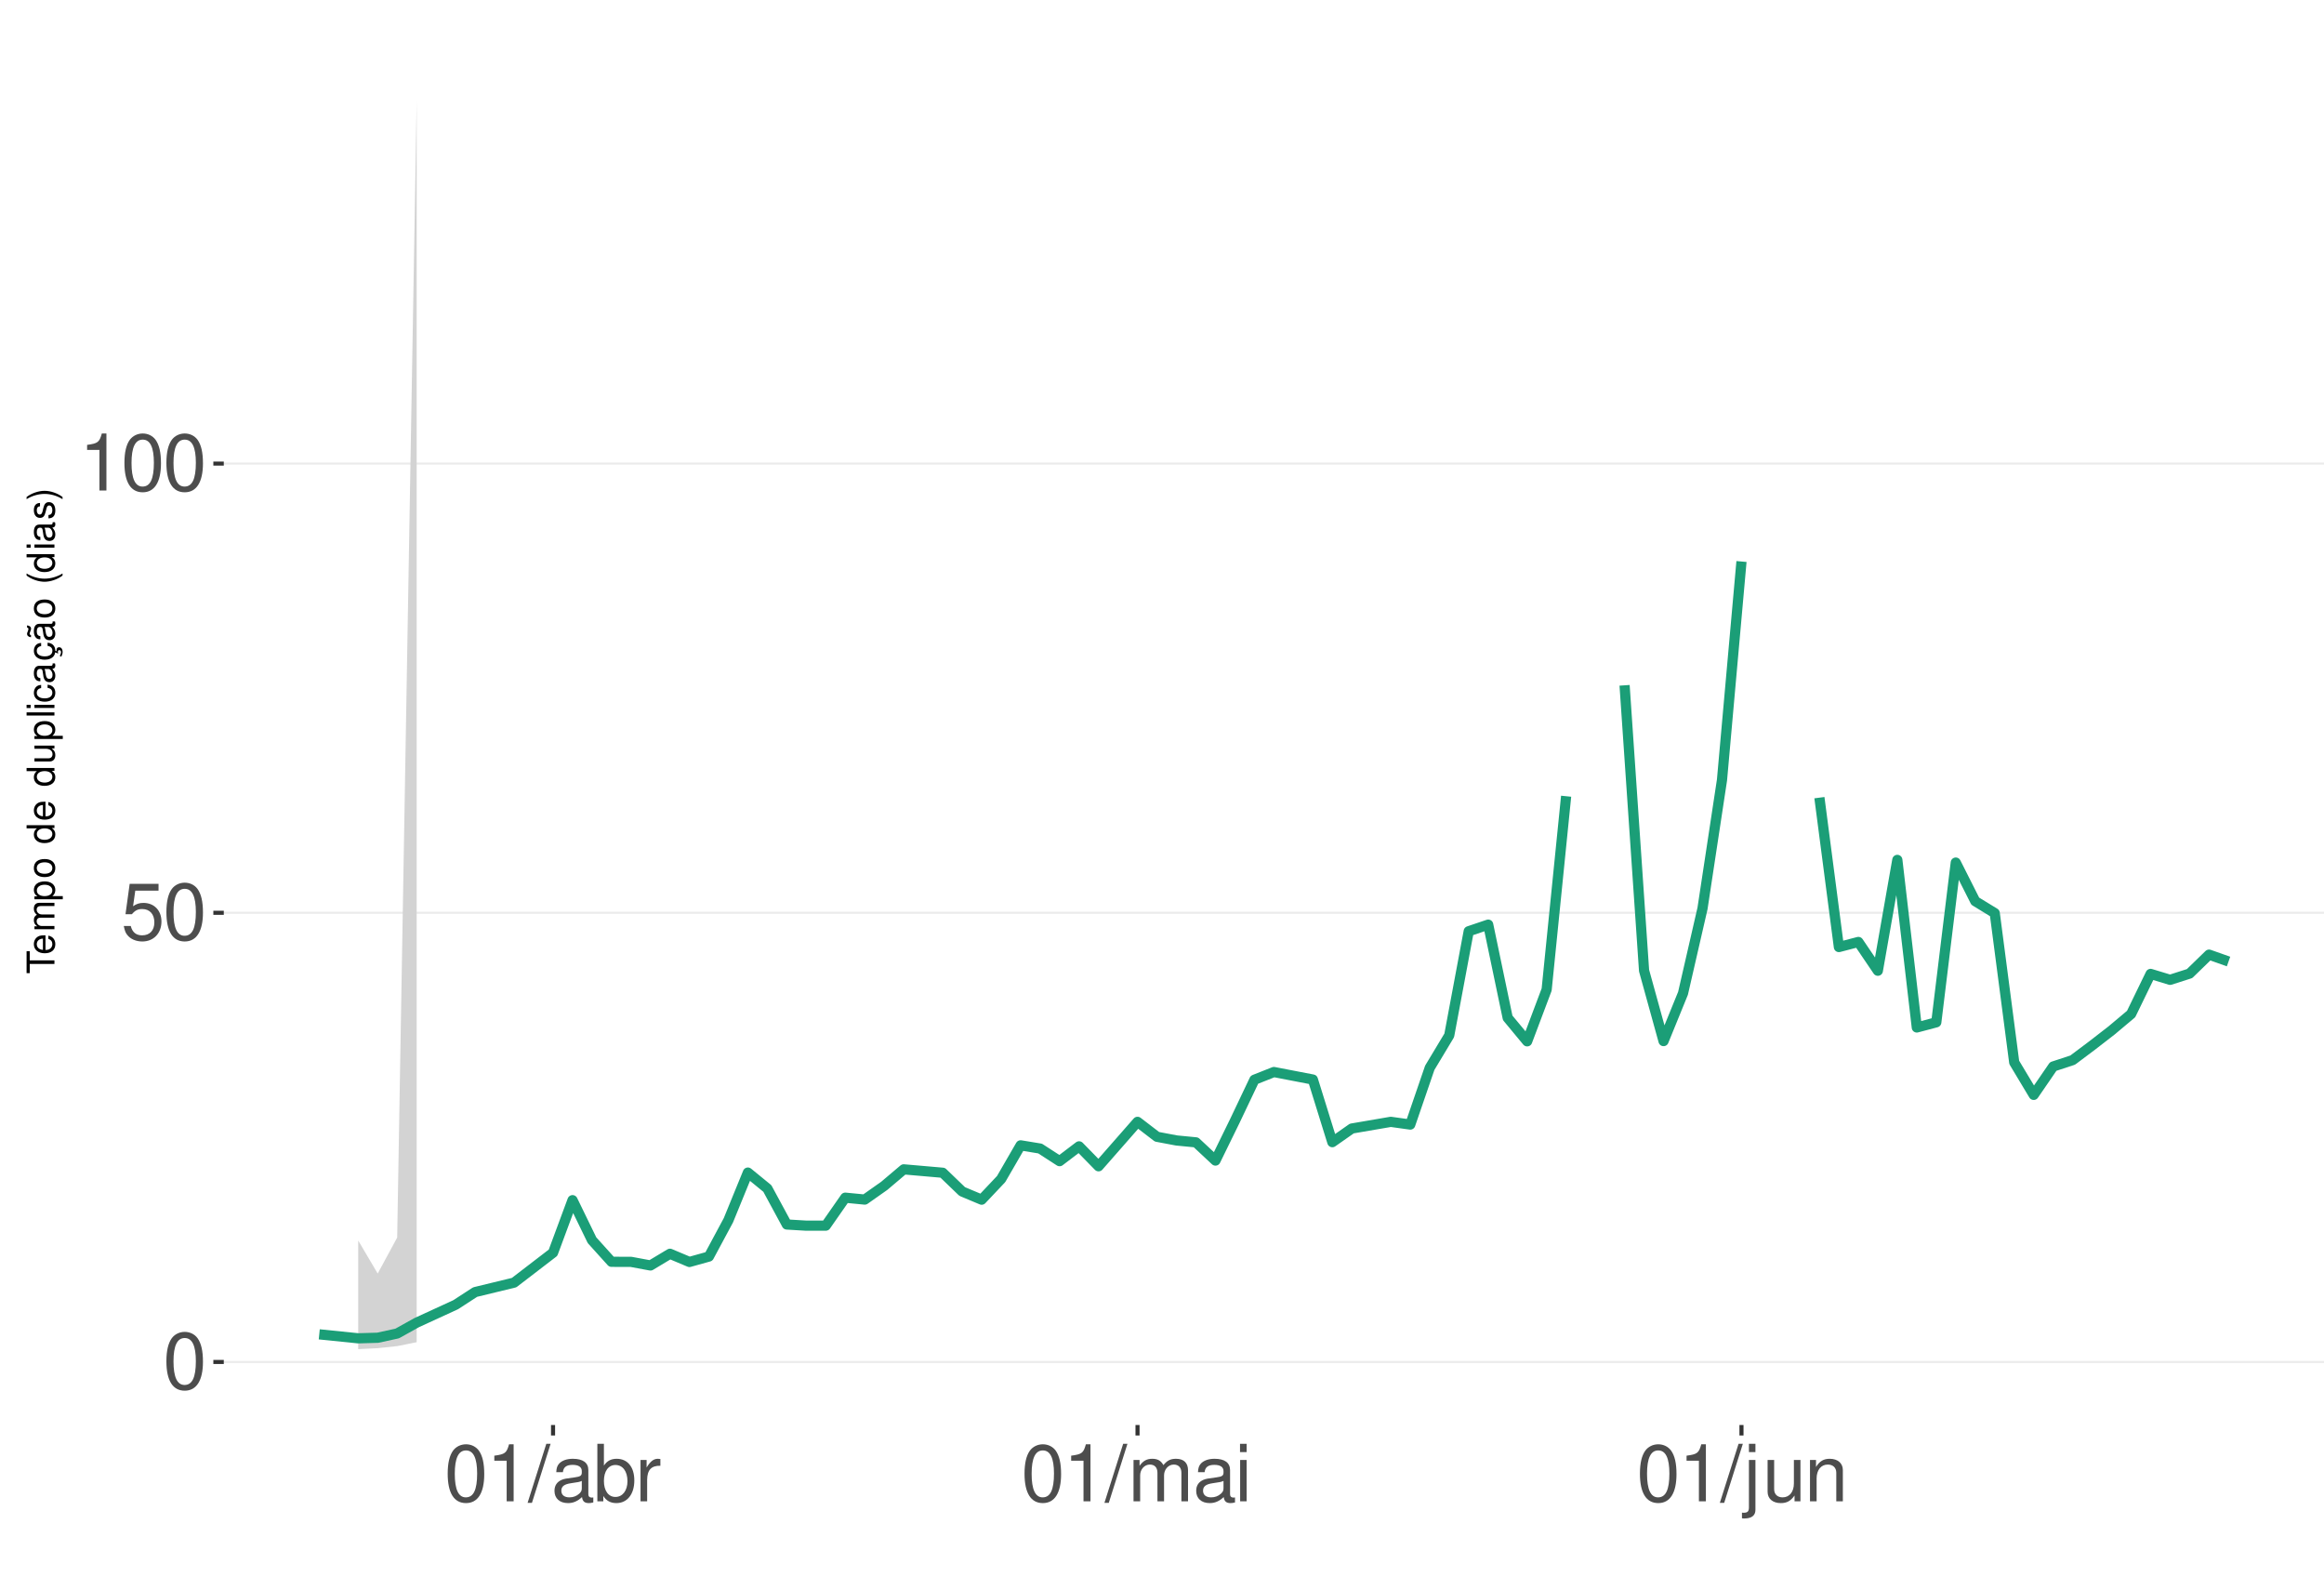
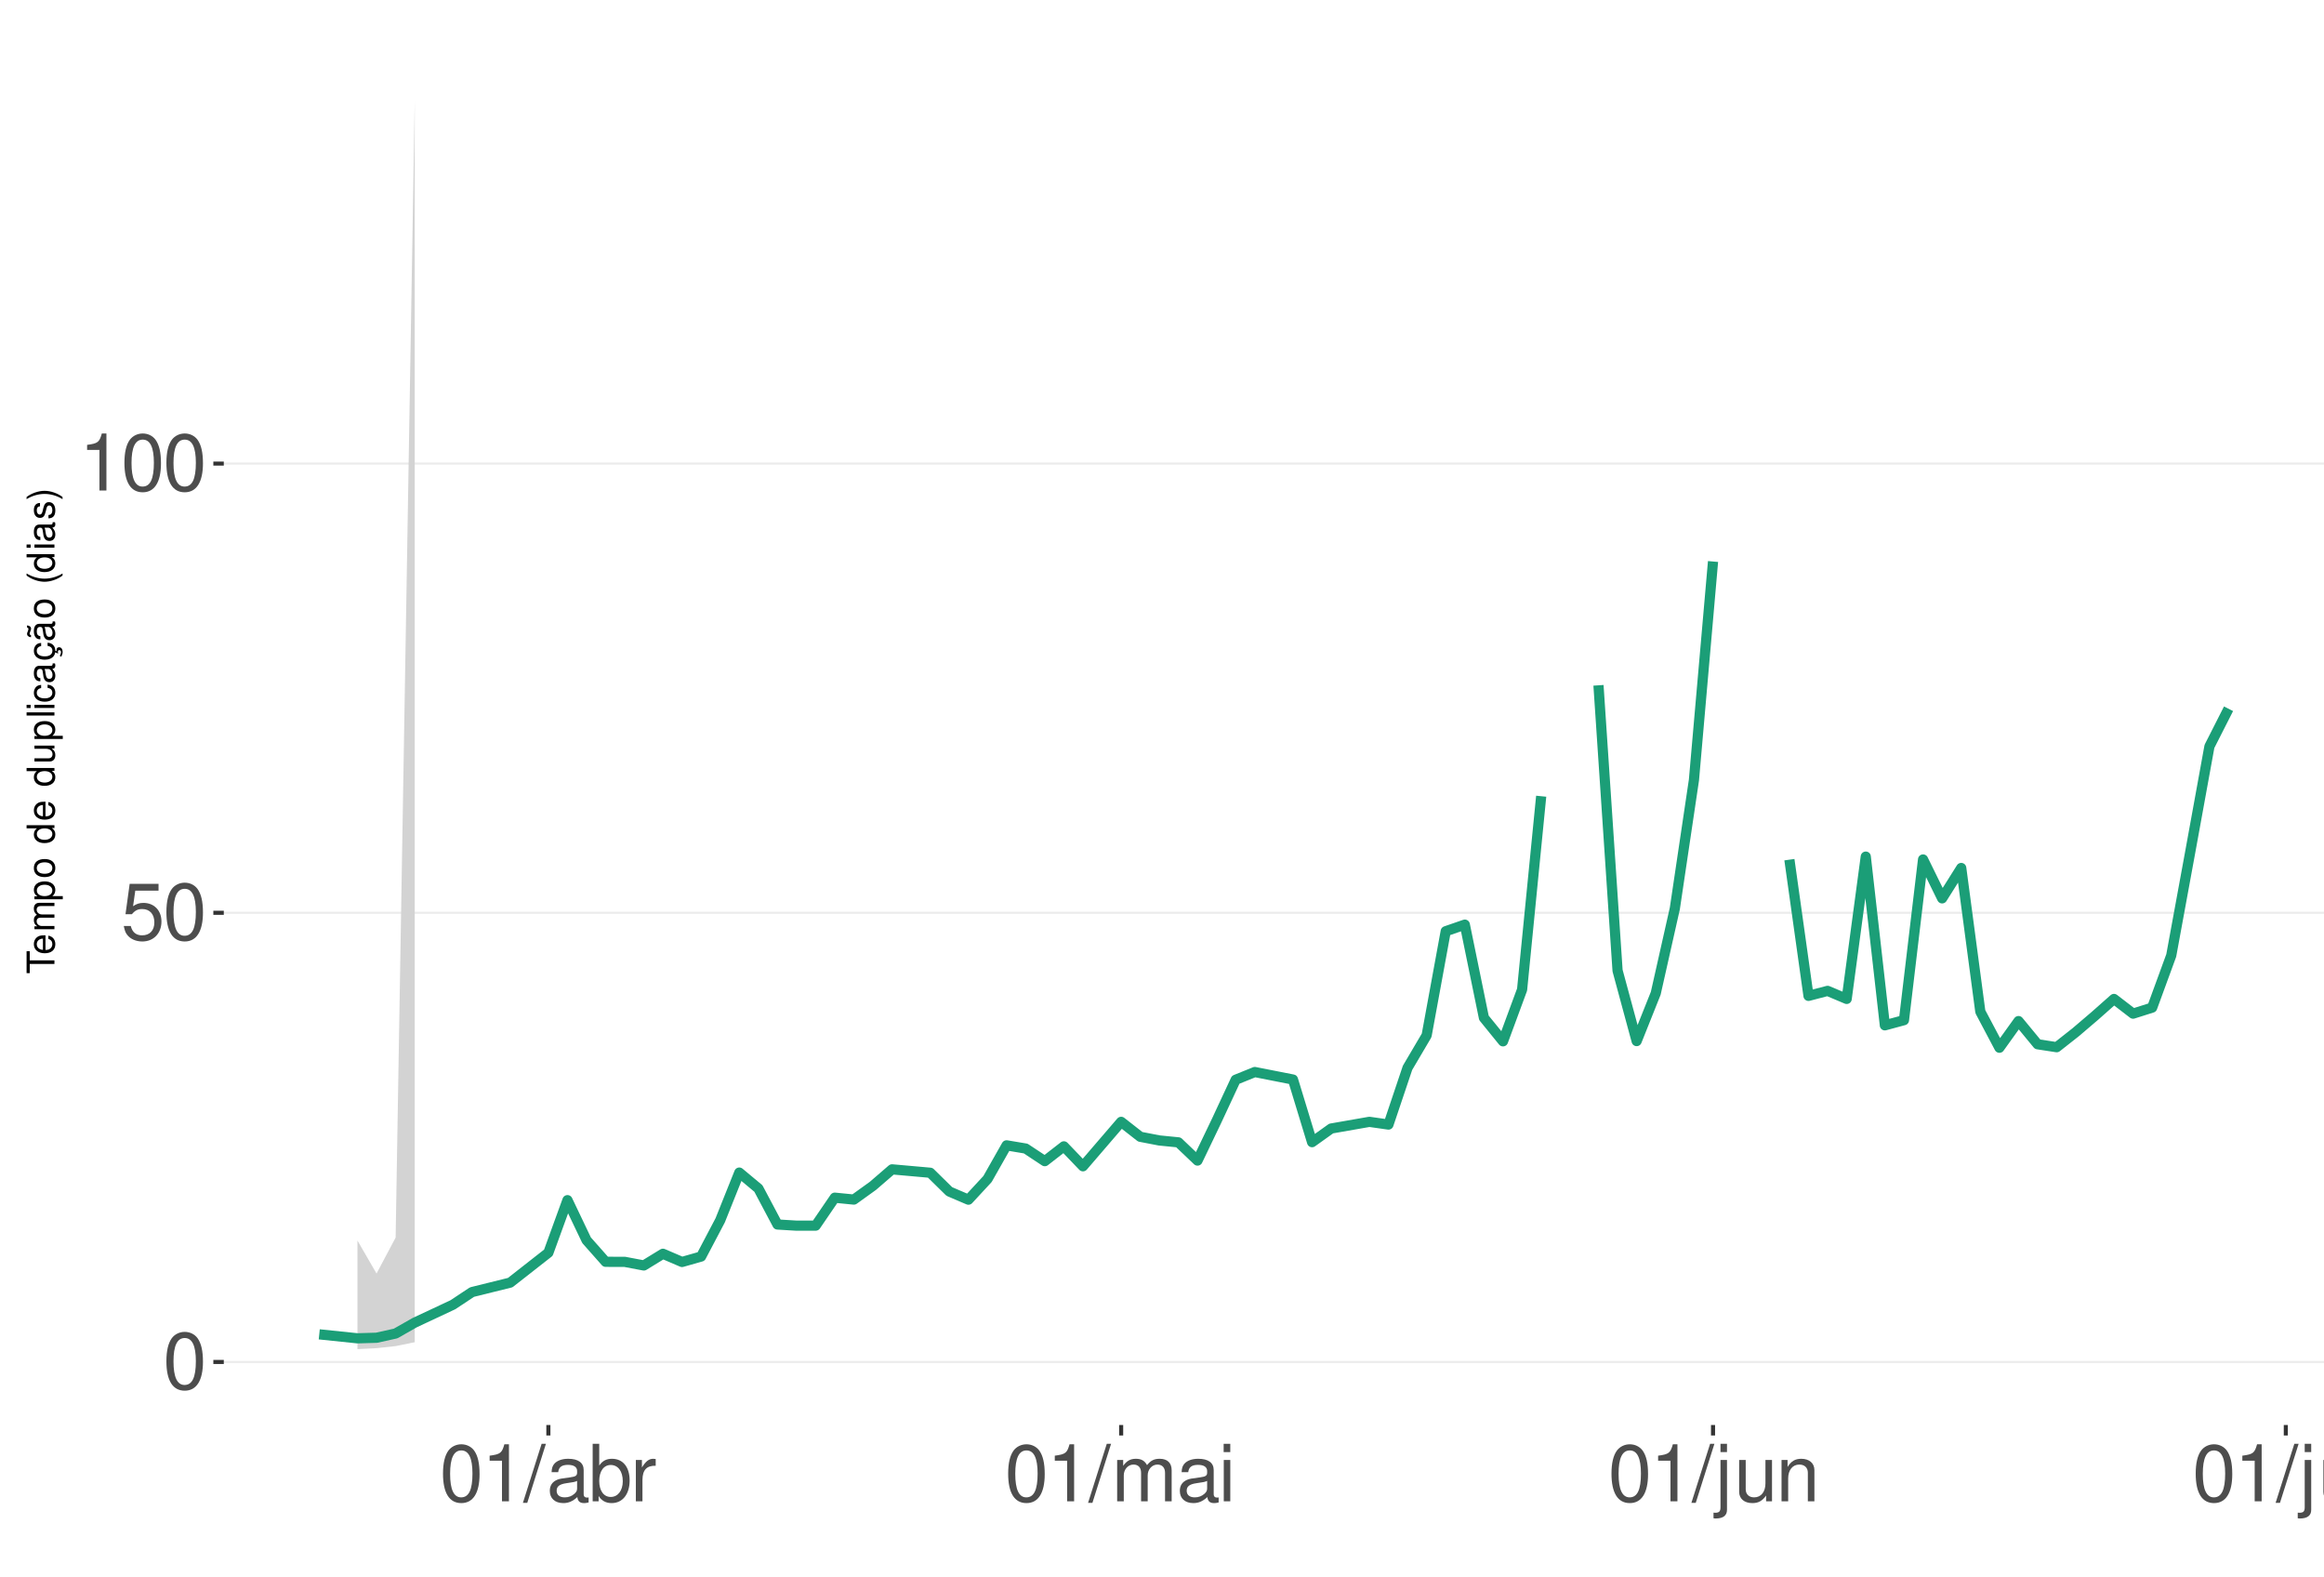
<svg xmlns="http://www.w3.org/2000/svg" xmlns:xlink="http://www.w3.org/1999/xlink" width="609pt" height="413pt" viewBox="0 0 609 413" version="1.1">
  <defs>
    <g>
      <symbol overflow="visible" id="glyph0-0">
        <path style="stroke:none;" d="" />
      </symbol>
      <symbol overflow="visible" id="glyph0-1">
        <path style="stroke:none;" d="M 5.688 -14.938 C 4.312 -14.938 3.078 -14.312 2.312 -13.297 C 1.359 -11.984 0.891 -10 0.891 -7.234 C 0.891 -2.188 2.547 0.469 5.688 0.469 C 8.781 0.469 10.469 -2.188 10.469 -7.109 C 10.469 -10 10.016 -11.938 9.047 -13.297 C 8.281 -14.328 7.062 -14.938 5.688 -14.938 Z M 5.688 -13.328 C 7.641 -13.328 8.609 -11.312 8.609 -7.266 C 8.609 -3.016 7.656 -1.031 5.641 -1.031 C 3.719 -1.031 2.75 -3.094 2.75 -7.203 C 2.75 -11.312 3.719 -13.328 5.688 -13.328 Z M 5.688 -13.328 " />
      </symbol>
      <symbol overflow="visible" id="glyph0-2">
        <path style="stroke:none;" d="M 9.828 -14.641 L 2.266 -14.641 L 1.172 -6.672 L 2.844 -6.672 C 3.703 -7.688 4.406 -8.031 5.562 -8.031 C 7.516 -8.031 8.734 -6.688 8.734 -4.531 C 8.734 -2.422 7.516 -1.141 5.531 -1.141 C 3.953 -1.141 2.969 -1.938 2.547 -3.594 L 0.719 -3.594 C 0.969 -2.391 1.172 -1.812 1.609 -1.281 C 2.438 -0.172 3.922 0.469 5.578 0.469 C 8.531 0.469 10.594 -1.672 10.594 -4.766 C 10.594 -7.656 8.672 -9.641 5.859 -9.641 C 4.828 -9.641 4 -9.375 3.156 -8.766 L 3.734 -12.844 L 9.828 -12.844 Z M 9.828 -14.641 " />
      </symbol>
      <symbol overflow="visible" id="glyph0-3">
        <path style="stroke:none;" d="M 5.344 -10.641 L 5.344 0 L 7.172 0 L 7.172 -14.938 L 5.969 -14.938 C 5.328 -12.641 4.922 -12.328 2.109 -11.953 L 2.109 -10.641 Z M 5.344 -10.641 " />
      </symbol>
      <symbol overflow="visible" id="glyph0-4">
        <path style="stroke:none;" d="M 4.734 -15.062 L -0.172 0.406 L 0.969 0.406 L 5.859 -15.062 Z M 4.734 -15.062 " />
      </symbol>
      <symbol overflow="visible" id="glyph0-5">
        <path style="stroke:none;" d="M 11.047 -1.016 C 10.859 -0.969 10.781 -0.969 10.672 -0.969 C 10.078 -0.969 9.75 -1.281 9.75 -1.812 L 9.75 -8.188 C 9.75 -10.094 8.344 -11.141 5.688 -11.141 C 4.094 -11.141 2.828 -10.672 2.094 -9.875 C 1.594 -9.312 1.391 -8.703 1.344 -7.625 L 3.078 -7.625 C 3.219 -8.938 4 -9.547 5.625 -9.547 C 7.188 -9.547 8.031 -8.969 8.031 -7.938 L 8.031 -7.484 C 8.016 -6.734 7.641 -6.469 6.234 -6.281 C 3.797 -5.969 3.422 -5.891 2.766 -5.625 C 1.516 -5.078 0.875 -4.125 0.875 -2.734 C 0.875 -0.766 2.234 0.469 4.422 0.469 C 5.781 0.469 6.875 0 8.094 -1.109 C 8.219 0 8.766 0.469 9.875 0.469 C 10.25 0.469 10.469 0.438 11.047 0.297 Z M 8.031 -3.406 C 8.031 -2.828 7.875 -2.484 7.359 -2 C 6.656 -1.359 5.797 -1.031 4.797 -1.031 C 3.453 -1.031 2.672 -1.672 2.672 -2.766 C 2.672 -3.906 3.406 -4.484 5.266 -4.75 C 7.109 -5 7.453 -5.078 8.031 -5.344 Z M 8.031 -3.406 " />
      </symbol>
      <symbol overflow="visible" id="glyph0-6">
        <path style="stroke:none;" d="M 1.109 -15.062 L 1.109 0 L 2.672 0 L 2.672 -1.391 C 3.484 -0.125 4.578 0.469 6.094 0.469 C 8.938 0.469 10.797 -1.859 10.797 -5.453 C 10.797 -8.969 9.047 -11.141 6.172 -11.141 C 4.688 -11.141 3.641 -10.578 2.828 -9.359 L 2.828 -15.062 Z M 5.844 -9.516 C 7.766 -9.516 9 -7.844 9 -5.266 C 9 -2.812 7.719 -1.141 5.844 -1.141 C 4 -1.141 2.828 -2.781 2.828 -5.328 C 2.828 -7.875 4 -9.516 5.844 -9.516 Z M 5.844 -9.516 " />
      </symbol>
      <symbol overflow="visible" id="glyph0-7">
        <path style="stroke:none;" d="M 1.422 -10.828 L 1.422 0 L 3.156 0 L 3.156 -5.625 C 3.188 -8.219 4.25 -9.375 6.625 -9.312 L 6.625 -11.078 C 6.344 -11.109 6.172 -11.141 5.969 -11.141 C 4.859 -11.141 4 -10.469 3.016 -8.859 L 3.016 -10.828 Z M 1.422 -10.828 " />
      </symbol>
      <symbol overflow="visible" id="glyph0-8">
        <path style="stroke:none;" d="M 1.453 -10.828 L 1.453 0 L 3.188 0 L 3.188 -6.797 C 3.188 -8.359 4.312 -9.625 5.719 -9.625 C 7 -9.625 7.719 -8.844 7.719 -7.453 L 7.719 0 L 9.453 0 L 9.453 -6.797 C 9.453 -8.359 10.594 -9.625 12 -9.625 C 13.266 -9.625 14 -8.812 14 -7.453 L 14 0 L 15.734 0 L 15.734 -8.125 C 15.734 -10.062 14.625 -11.141 12.594 -11.141 C 11.156 -11.141 10.281 -10.703 9.281 -9.484 C 8.641 -10.641 7.766 -11.141 6.359 -11.141 C 4.922 -11.141 3.953 -10.594 3.031 -9.297 L 3.031 -10.828 Z M 1.453 -10.828 " />
      </symbol>
      <symbol overflow="visible" id="glyph0-9">
        <path style="stroke:none;" d="M 3.094 -10.828 L 1.391 -10.828 L 1.391 0 L 3.094 0 Z M 3.094 -15.062 L 1.359 -15.062 L 1.359 -12.891 L 3.094 -12.891 Z M 3.094 -15.062 " />
      </symbol>
      <symbol overflow="visible" id="glyph0-10">
        <path style="stroke:none;" d="M 1.453 -10.828 L 1.453 1.562 C 1.453 2.641 1.109 3 0.047 3 C -0.078 3 -0.141 3 -0.375 2.969 L -0.375 4.438 C -0.172 4.484 -0.062 4.5 0.203 4.5 C 2.141 4.5 3.156 3.734 3.156 2.25 L 3.156 -10.828 Z M 3.156 -15.062 L 1.453 -15.062 L 1.453 -12.891 L 3.156 -12.891 Z M 3.156 -15.062 " />
      </symbol>
      <symbol overflow="visible" id="glyph0-11">
        <path style="stroke:none;" d="M 9.953 0 L 9.953 -10.828 L 8.234 -10.828 L 8.234 -4.688 C 8.234 -2.484 7.078 -1.031 5.281 -1.031 C 3.922 -1.031 3.062 -1.859 3.062 -3.156 L 3.062 -10.828 L 1.344 -10.828 L 1.344 -2.484 C 1.344 -0.688 2.688 0.469 4.797 0.469 C 6.375 0.469 7.391 -0.078 8.406 -1.516 L 8.406 0 Z M 9.953 0 " />
      </symbol>
      <symbol overflow="visible" id="glyph0-12">
        <path style="stroke:none;" d="M 1.453 -10.828 L 1.453 0 L 3.188 0 L 3.188 -5.969 C 3.188 -8.188 4.344 -9.625 6.109 -9.625 C 7.484 -9.625 8.344 -8.797 8.344 -7.5 L 8.344 0 L 10.062 0 L 10.062 -8.188 C 10.062 -9.984 8.719 -11.141 6.625 -11.141 C 5.016 -11.141 3.984 -10.516 3.031 -9 L 3.031 -10.828 Z M 1.453 -10.828 " />
+       </symbol>
+       <symbol overflow="visible" id="glyph0-13">
+         <path style="stroke:none;" d="M 3.141 -15.062 L 1.406 -15.062 L 1.406 0 L 3.141 0 Z M 3.141 -15.062 " />
      </symbol>
      <symbol overflow="visible" id="glyph1-0">
        <path style="stroke:none;" d="" />
      </symbol>
      <symbol overflow="visible" id="glyph1-1">
        <path style="stroke:none;" d="M -6.469 -3.547 L -6.469 -5.938 L -7.297 -5.938 L -7.297 -0.203 L -6.469 -0.203 L -6.469 -2.609 L 0 -2.609 L 0 -3.547 Z M -6.469 -3.547 " />
      </symbol>
      <symbol overflow="visible" id="glyph1-2">
        <path style="stroke:none;" d="M -2.344 -5.125 C -3.141 -5.125 -3.625 -5.062 -4.016 -4.922 C -4.875 -4.578 -5.391 -3.781 -5.391 -2.797 C -5.391 -1.344 -4.281 -0.406 -2.547 -0.406 C -0.812 -0.406 0.234 -1.297 0.234 -2.781 C 0.234 -3.984 -0.453 -4.812 -1.594 -5.016 L -1.594 -4.188 C -0.906 -3.953 -0.547 -3.484 -0.547 -2.812 C -0.547 -2.281 -0.781 -1.828 -1.219 -1.547 C -1.516 -1.344 -1.812 -1.281 -2.344 -1.266 Z M -3.016 -1.297 C -3.984 -1.359 -4.625 -1.953 -4.625 -2.797 C -4.625 -3.641 -3.953 -4.234 -3.016 -4.234 Z M -3.016 -1.297 " />
      </symbol>
      <symbol overflow="visible" id="glyph1-3">
        <path style="stroke:none;" d="M -5.234 -0.703 L 0 -0.703 L 0 -1.547 L -3.297 -1.547 C -4.047 -1.547 -4.656 -2.094 -4.656 -2.766 C -4.656 -3.391 -4.281 -3.734 -3.609 -3.734 L 0 -3.734 L 0 -4.578 L -3.297 -4.578 C -4.047 -4.578 -4.656 -5.125 -4.656 -5.812 C -4.656 -6.422 -4.266 -6.781 -3.609 -6.781 L 0 -6.781 L 0 -7.625 L -3.938 -7.625 C -4.875 -7.625 -5.391 -7.078 -5.391 -6.094 C -5.391 -5.406 -5.188 -4.984 -4.594 -4.484 C -5.156 -4.188 -5.391 -3.766 -5.391 -3.078 C -5.391 -2.375 -5.125 -1.906 -4.5 -1.469 L -5.234 -1.469 Z M -5.234 -0.703 " />
      </symbol>
      <symbol overflow="visible" id="glyph1-4">
        <path style="stroke:none;" d="M 2.188 -0.547 L 2.188 -1.375 L -0.547 -1.375 C -0.016 -1.812 0.234 -2.312 0.234 -2.984 C 0.234 -4.344 -0.859 -5.234 -2.531 -5.234 C -4.297 -5.234 -5.391 -4.375 -5.391 -2.984 C -5.391 -2.266 -5.062 -1.703 -4.453 -1.312 L -5.234 -1.312 L -5.234 -0.547 Z M -4.609 -2.844 C -4.609 -3.766 -3.797 -4.359 -2.547 -4.359 C -1.359 -4.359 -0.547 -3.75 -0.547 -2.844 C -0.547 -1.953 -1.344 -1.375 -2.578 -1.375 C -3.812 -1.375 -4.609 -1.953 -4.609 -2.844 Z M -4.609 -2.844 " />
      </symbol>
      <symbol overflow="visible" id="glyph1-5">
        <path style="stroke:none;" d="M -5.391 -2.719 C -5.391 -1.234 -4.344 -0.359 -2.578 -0.359 C -0.812 -0.359 0.234 -1.234 0.234 -2.734 C 0.234 -4.203 -0.812 -5.094 -2.547 -5.094 C -4.359 -5.094 -5.391 -4.234 -5.391 -2.719 Z M -4.625 -2.734 C -4.625 -3.672 -3.844 -4.234 -2.547 -4.234 C -1.312 -4.234 -0.547 -3.656 -0.547 -2.734 C -0.547 -1.797 -1.312 -1.234 -2.578 -1.234 C -3.844 -1.234 -4.625 -1.797 -4.625 -2.734 Z M -4.625 -2.734 " />
      </symbol>
      <symbol overflow="visible" id="glyph1-6">
        <path style="stroke:none;" d="" />
      </symbol>
      <symbol overflow="visible" id="glyph1-7">
        <path style="stroke:none;" d="M -7.297 -4.953 L -7.297 -4.125 L -4.578 -4.125 C -5.109 -3.766 -5.391 -3.203 -5.391 -2.516 C -5.391 -1.156 -4.297 -0.266 -2.625 -0.266 C -0.859 -0.266 0.234 -1.125 0.234 -2.547 C 0.234 -3.266 -0.047 -3.766 -0.688 -4.203 L 0 -4.203 L 0 -4.953 Z M -4.609 -2.656 C -4.609 -3.547 -3.812 -4.125 -2.562 -4.125 C -1.344 -4.125 -0.547 -3.547 -0.547 -2.656 C -0.547 -1.734 -1.359 -1.125 -2.578 -1.125 C -3.797 -1.125 -4.609 -1.734 -4.609 -2.656 Z M -4.609 -2.656 " />
      </symbol>
      <symbol overflow="visible" id="glyph1-8">
        <path style="stroke:none;" d="M 0 -4.812 L -5.234 -4.812 L -5.234 -3.984 L -2.266 -3.984 C -1.203 -3.984 -0.5 -3.438 -0.5 -2.562 C -0.5 -1.906 -0.906 -1.484 -1.531 -1.484 L -5.234 -1.484 L -5.234 -0.656 L -1.203 -0.656 C -0.328 -0.656 0.234 -1.297 0.234 -2.312 C 0.234 -3.094 -0.047 -3.578 -0.734 -4.062 L 0 -4.062 Z M 0 -4.812 " />
      </symbol>
      <symbol overflow="visible" id="glyph1-9">
        <path style="stroke:none;" d="M -7.297 -1.516 L -7.297 -0.688 L 0 -0.688 L 0 -1.516 Z M -7.297 -1.516 " />
      </symbol>
      <symbol overflow="visible" id="glyph1-10">
        <path style="stroke:none;" d="M -5.234 -1.5 L -5.234 -0.672 L 0 -0.672 L 0 -1.5 Z M -7.297 -1.5 L -7.297 -0.656 L -6.234 -0.656 L -6.234 -1.5 Z M -7.297 -1.5 " />
      </symbol>
      <symbol overflow="visible" id="glyph1-11">
        <path style="stroke:none;" d="M -3.484 -4.703 C -3.984 -4.672 -4.312 -4.562 -4.609 -4.359 C -5.094 -4 -5.391 -3.375 -5.391 -2.641 C -5.391 -1.219 -4.266 -0.312 -2.531 -0.312 C -0.844 -0.312 0.234 -1.203 0.234 -2.625 C 0.234 -3.875 -0.516 -4.672 -1.797 -4.766 L -1.797 -3.938 C -0.953 -3.797 -0.547 -3.359 -0.547 -2.656 C -0.547 -1.734 -1.297 -1.188 -2.531 -1.188 C -3.844 -1.188 -4.625 -1.719 -4.625 -2.625 C -4.625 -3.328 -4.203 -3.766 -3.484 -3.875 Z M -3.484 -4.703 " />
      </symbol>
      <symbol overflow="visible" id="glyph1-12">
        <path style="stroke:none;" d="M -0.484 -5.344 C -0.469 -5.266 -0.469 -5.219 -0.469 -5.172 C -0.469 -4.875 -0.625 -4.719 -0.875 -4.719 L -3.953 -4.719 C -4.891 -4.719 -5.391 -4.047 -5.391 -2.75 C -5.391 -1.984 -5.172 -1.375 -4.781 -1.016 C -4.516 -0.766 -4.203 -0.672 -3.688 -0.656 L -3.688 -1.484 C -4.328 -1.562 -4.625 -1.938 -4.625 -2.719 C -4.625 -3.484 -4.344 -3.891 -3.844 -3.891 L -3.625 -3.891 C -3.266 -3.875 -3.125 -3.703 -3.047 -3.016 C -2.891 -1.844 -2.844 -1.656 -2.719 -1.344 C -2.453 -0.734 -2 -0.422 -1.312 -0.422 C -0.375 -0.422 0.234 -1.078 0.234 -2.141 C 0.234 -2.797 0 -3.328 -0.547 -3.922 C 0 -3.984 0.234 -4.234 0.234 -4.781 C 0.234 -4.953 0.203 -5.062 0.141 -5.344 Z M -1.656 -3.891 C -1.375 -3.891 -1.203 -3.812 -0.969 -3.562 C -0.656 -3.219 -0.5 -2.812 -0.5 -2.312 C -0.5 -1.672 -0.812 -1.297 -1.344 -1.297 C -1.891 -1.297 -2.172 -1.656 -2.297 -2.547 C -2.422 -3.438 -2.453 -3.609 -2.594 -3.891 Z M -1.656 -3.891 " />
      </symbol>
      <symbol overflow="visible" id="glyph1-13">
        <path style="stroke:none;" d="M 0.234 -2.641 C 0.234 -3.875 -0.547 -4.703 -1.797 -4.766 L -1.797 -3.938 C -0.953 -3.797 -0.531 -3.359 -0.531 -2.656 C -0.531 -1.734 -1.281 -1.188 -2.516 -1.188 C -3.844 -1.188 -4.625 -1.719 -4.625 -2.625 C -4.625 -3.328 -4.203 -3.766 -3.484 -3.875 L -3.484 -4.703 C -3.984 -4.672 -4.312 -4.562 -4.609 -4.359 C -5.094 -4 -5.391 -3.375 -5.391 -2.641 C -5.391 -1.219 -4.266 -0.312 -2.531 -0.312 C -1.469 -0.312 -0.625 -0.672 -0.156 -1.312 C 0.047 -1.594 0.125 -1.812 0.203 -2.25 L 0.922 -1.938 L 0.984 -2.062 C 0.938 -2.188 0.906 -2.25 0.906 -2.375 C 0.906 -2.656 1.047 -2.828 1.281 -2.828 C 1.547 -2.828 1.734 -2.594 1.734 -2.297 C 1.734 -2.031 1.672 -1.844 1.438 -1.406 L 1.406 -1.312 L 1.812 -1.094 C 2.078 -1.75 2.141 -1.953 2.141 -2.344 C 2.141 -3.109 1.781 -3.578 1.203 -3.578 C 0.781 -3.578 0.547 -3.297 0.547 -2.797 C 0.547 -2.703 0.547 -2.641 0.562 -2.516 Z M 0.234 -2.641 " />
      </symbol>
      <symbol overflow="visible" id="glyph1-14">
        <path style="stroke:none;" d="M -0.484 -5.344 C -0.469 -5.266 -0.469 -5.219 -0.469 -5.172 C -0.469 -4.875 -0.625 -4.719 -0.875 -4.719 L -3.953 -4.719 C -4.891 -4.719 -5.391 -4.047 -5.391 -2.75 C -5.391 -1.984 -5.172 -1.375 -4.781 -1.016 C -4.516 -0.766 -4.203 -0.672 -3.688 -0.656 L -3.688 -1.484 C -4.328 -1.562 -4.625 -1.938 -4.625 -2.719 C -4.625 -3.484 -4.344 -3.891 -3.844 -3.891 L -3.625 -3.891 C -3.266 -3.875 -3.125 -3.703 -3.047 -3.016 C -2.891 -1.844 -2.844 -1.656 -2.719 -1.344 C -2.453 -0.734 -2 -0.422 -1.312 -0.422 C -0.375 -0.422 0.234 -1.078 0.234 -2.141 C 0.234 -2.797 0 -3.328 -0.547 -3.922 C 0 -3.984 0.234 -4.234 0.234 -4.781 C 0.234 -4.953 0.203 -5.062 0.141 -5.344 Z M -1.656 -3.891 C -1.375 -3.891 -1.203 -3.812 -0.969 -3.562 C -0.656 -3.219 -0.5 -2.812 -0.5 -2.312 C -0.5 -1.672 -0.812 -1.297 -1.344 -1.297 C -1.891 -1.297 -2.172 -1.656 -2.297 -2.547 C -2.422 -3.438 -2.453 -3.609 -2.594 -3.891 Z M -7.172 -3.75 C -6.922 -3.672 -6.812 -3.547 -6.812 -3.375 C -6.812 -3.25 -6.875 -2.984 -6.984 -2.734 C -7.156 -2.312 -7.172 -2.25 -7.172 -2.047 C -7.172 -1.594 -6.797 -1.297 -6.141 -1.188 L -6.141 -1.766 C -6.375 -1.812 -6.5 -1.938 -6.5 -2.094 C -6.5 -2.203 -6.469 -2.344 -6.375 -2.578 C -6.156 -3.156 -6.125 -3.234 -6.125 -3.438 C -6.125 -3.922 -6.484 -4.219 -7.172 -4.312 Z M -7.172 -3.75 " />
      </symbol>
      <symbol overflow="visible" id="glyph1-15">
        <path style="stroke:none;" d="M -7.297 -2.359 C -5.984 -1.359 -4.156 -0.734 -2.594 -0.734 C -1.016 -0.734 0.812 -1.359 2.125 -2.359 L 2.125 -2.906 C 0.688 -2.031 -0.984 -1.547 -2.594 -1.547 C -4.188 -1.547 -5.875 -2.031 -7.297 -2.906 Z M -7.297 -2.359 " />
      </symbol>
      <symbol overflow="visible" id="glyph1-16">
        <path style="stroke:none;" d="M -3.781 -4.375 C -4.812 -4.375 -5.391 -3.688 -5.391 -2.484 C -5.391 -1.266 -4.766 -0.469 -3.797 -0.469 C -2.969 -0.469 -2.578 -0.891 -2.281 -2.125 L -2.094 -2.906 C -1.953 -3.484 -1.734 -3.719 -1.375 -3.719 C -0.875 -3.719 -0.547 -3.234 -0.547 -2.5 C -0.547 -2.047 -0.672 -1.672 -0.891 -1.453 C -1.047 -1.328 -1.188 -1.266 -1.562 -1.219 L -1.562 -0.344 C -0.344 -0.375 0.234 -1.062 0.234 -2.438 C 0.234 -3.75 -0.422 -4.594 -1.438 -4.594 C -2.203 -4.594 -2.641 -4.156 -2.891 -3.109 L -3.078 -2.312 C -3.234 -1.625 -3.453 -1.344 -3.828 -1.344 C -4.312 -1.344 -4.625 -1.766 -4.625 -2.453 C -4.625 -3.125 -4.328 -3.484 -3.781 -3.5 Z M -3.781 -4.375 " />
      </symbol>
      <symbol overflow="visible" id="glyph1-17">
        <path style="stroke:none;" d="M 2.125 -0.938 C 0.812 -1.938 -1.016 -2.562 -2.578 -2.562 C -4.156 -2.562 -5.984 -1.938 -7.297 -0.938 L -7.297 -0.375 C -5.859 -1.266 -4.188 -1.75 -2.578 -1.75 C -0.984 -1.75 0.703 -1.266 2.125 -0.375 Z M 2.125 -0.938 " />
      </symbol>
    </g>
    <clipPath id="clip1">
      <path d="M 58.645 9.961 L 609 9.961 L 609 373.328 L 58.645 373.328 Z M 58.645 9.961 " />
    </clipPath>
    <clipPath id="clip2">
      <path d="M 58.645 356 L 609 356 L 609 358 L 58.645 358 Z M 58.645 356 " />
    </clipPath>
    <clipPath id="clip3">
      <path d="M 58.645 238 L 609 238 L 609 240 L 58.645 240 Z M 58.645 238 " />
    </clipPath>
    <clipPath id="clip4">
      <path d="M 58.645 121 L 609 121 L 609 122 L 58.645 122 Z M 58.645 121 " />
    </clipPath>
  </defs>
  <g id="surface359">
    <rect x="0" y="0" width="609" height="413" style="fill:rgb(100%,100%,100%);fill-opacity:1;stroke:none;" />
    <rect x="0" y="0" width="609" height="413" style="fill:rgb(100%,100%,100%);fill-opacity:1;stroke:none;" />
    <path style="fill:none;stroke-width:1.067;stroke-linecap:round;stroke-linejoin:round;stroke:rgb(100%,100%,100%);stroke-opacity:1;stroke-miterlimit:10;" d="M 0 413 L 609 413 L 609 0 L 0 0 Z M 0 413 " />
    <g clip-path="url(#clip1)" clip-rule="nonzero">
      <path style=" stroke:none;fill-rule:nonzero;fill:rgb(100%,100%,100%);fill-opacity:1;" d="M 58.645 373.328 L 609 373.328 L 609 9.961 L 58.645 9.961 Z M 58.645 373.328 " />
    </g>
    <g clip-path="url(#clip2)" clip-rule="nonzero">
      <path style="fill:none;stroke-width:0.533;stroke-linecap:butt;stroke-linejoin:round;stroke:rgb(92.157%,92.157%,92.157%);stroke-opacity:1;stroke-miterlimit:10;" d="M 58.645 356.812 L 609 356.812 " />
    </g>
    <g clip-path="url(#clip3)" clip-rule="nonzero">
      <path style="fill:none;stroke-width:0.533;stroke-linecap:butt;stroke-linejoin:round;stroke:rgb(92.157%,92.157%,92.157%);stroke-opacity:1;stroke-miterlimit:10;" d="M 58.645 239.129 L 609 239.129 " />
    </g>
    <g clip-path="url(#clip4)" clip-rule="nonzero">
      <path style="fill:none;stroke-width:0.533;stroke-linecap:butt;stroke-linejoin:round;stroke:rgb(92.157%,92.157%,92.157%);stroke-opacity:1;stroke-miterlimit:10;" d="M 58.645 121.449 L 609 121.449 " />
    </g>
-     <path style=" stroke:none;fill-rule:nonzero;fill:rgb(82.745%,82.745%,82.745%);fill-opacity:1;" d="M 93.871 324.996 L 98.977 333.645 L 104.082 324.219 L 109.188 26.48 L 109.188 351.633 L 104.082 352.656 L 98.977 353.199 L 93.871 353.449 Z M 93.871 324.996 " />
-     <path style="fill:none;stroke-width:2.667;stroke-linecap:butt;stroke-linejoin:round;stroke:rgb(10.588%,61.961%,46.667%);stroke-opacity:1;stroke-miterlimit:10;" d="M 83.66 349.574 L 93.871 350.613 L 98.977 350.465 L 104.082 349.352 L 109.188 346.508 L 119.398 341.816 L 124.504 338.5 L 134.715 336.023 L 144.926 328.188 L 150.031 314.422 L 155.137 324.918 L 160.242 330.57 L 165.348 330.582 L 170.453 331.531 L 175.559 328.465 L 180.664 330.613 L 185.77 329.191 L 190.875 319.684 L 195.98 307.195 L 201.082 311.363 L 206.188 320.797 L 211.293 321.102 L 216.398 321.094 L 221.504 313.77 L 226.609 314.266 L 231.715 310.668 L 236.82 306.348 L 247.031 307.238 L 252.137 312.152 L 257.242 314.293 L 262.348 308.887 L 267.453 300.059 L 272.559 300.898 L 277.664 304.203 L 282.77 300.324 L 287.875 305.543 L 298.086 293.902 L 303.191 297.816 L 308.297 298.781 L 313.402 299.277 L 318.508 304.047 L 323.613 293.613 L 328.719 282.871 L 333.824 280.852 L 344.035 282.82 L 349.137 299.227 L 354.242 295.652 L 364.453 293.902 L 369.559 294.613 L 374.664 279.742 L 379.77 271.25 L 384.875 243.965 L 389.98 242.238 L 395.086 266.652 L 400.191 272.809 L 405.297 259.25 L 410.402 208.594 " />
-     <path style="fill:none;stroke-width:2.667;stroke-linecap:butt;stroke-linejoin:round;stroke:rgb(10.588%,61.961%,46.667%);stroke-opacity:1;stroke-miterlimit:10;" d="M 425.719 179.539 L 430.824 254.277 L 435.93 272.746 L 441.035 260.215 L 446.141 237.984 L 451.246 204.336 L 456.352 147.105 " />
-     <path style="fill:none;stroke-width:2.667;stroke-linecap:butt;stroke-linejoin:round;stroke:rgb(10.588%,61.961%,46.667%);stroke-opacity:1;stroke-miterlimit:10;" d="M 476.773 208.973 L 481.879 248.109 L 486.984 246.777 L 492.086 254.316 L 497.191 225.277 L 502.297 269.18 L 507.402 267.828 L 512.508 225.98 L 517.613 236.098 L 522.719 239.219 L 527.824 278.332 L 532.93 286.84 L 538.035 279.402 L 543.141 277.727 L 548.246 273.895 L 553.352 269.941 L 558.457 265.656 L 563.562 255.148 L 568.668 256.695 L 573.773 255.062 L 578.879 250.098 L 583.984 251.902 " />
+     <path style=" stroke:none;fill-rule:nonzero;fill:rgb(82.745%,82.745%,82.745%);fill-opacity:1;" d="M 93.668 324.996 L 98.672 333.645 L 103.676 324.219 L 108.676 26.48 L 108.676 351.633 L 103.676 352.656 L 98.672 353.199 L 93.668 353.449 Z M 93.668 324.996 " />
+     <path style="fill:none;stroke-width:2.667;stroke-linecap:butt;stroke-linejoin:round;stroke:rgb(10.588%,61.961%,46.667%);stroke-opacity:1;stroke-miterlimit:10;" d="M 83.66 349.574 L 93.668 350.613 L 98.672 350.465 L 103.676 349.352 L 108.676 346.508 L 118.684 341.816 L 123.688 338.5 L 133.695 336.023 L 143.699 328.188 L 148.703 314.422 L 153.707 324.918 L 158.711 330.57 L 163.711 330.582 L 168.715 331.531 L 173.719 328.465 L 178.723 330.613 L 183.727 329.191 L 188.73 319.684 L 193.73 307.195 L 198.734 311.363 L 203.738 320.797 L 208.742 321.102 L 213.746 321.094 L 218.75 313.77 L 223.75 314.266 L 228.754 310.668 L 233.758 306.348 L 243.766 307.238 L 248.77 312.152 L 253.77 314.293 L 258.773 308.887 L 263.777 300.059 L 268.781 300.898 L 273.785 304.203 L 278.785 300.324 L 283.789 305.543 L 293.797 293.902 L 298.801 297.816 L 303.805 298.781 L 308.805 299.277 L 313.809 304.047 L 318.812 293.613 L 323.816 282.871 L 328.82 280.852 L 338.824 282.82 L 343.828 299.227 L 348.832 295.652 L 358.84 293.902 L 363.844 294.613 L 368.844 279.742 L 373.848 271.25 L 378.852 243.965 L 383.855 242.238 L 388.859 266.652 L 393.859 272.809 L 398.863 259.25 L 403.867 208.594 " />
+     <path style="fill:none;stroke-width:2.667;stroke-linecap:butt;stroke-linejoin:round;stroke:rgb(10.588%,61.961%,46.667%);stroke-opacity:1;stroke-miterlimit:10;" d="M 418.879 179.539 L 423.879 254.277 L 428.883 272.746 L 433.887 260.215 L 438.891 237.984 L 443.895 204.336 L 448.898 147.105 " />
+     <path style="fill:none;stroke-width:2.667;stroke-linecap:butt;stroke-linejoin:round;stroke:rgb(10.588%,61.961%,46.667%);stroke-opacity:1;stroke-miterlimit:10;" d="M 468.91 225.219 L 473.914 260.898 L 478.918 259.59 L 483.918 261.699 L 488.922 224.418 L 493.926 268.617 L 498.93 267.266 L 503.934 225.164 L 508.934 235.355 L 513.938 227.395 L 518.941 265.031 L 523.945 274.488 L 528.949 267.504 L 533.953 273.578 L 538.953 274.348 L 543.957 270.406 L 548.961 266.137 L 553.965 261.707 L 558.969 265.559 L 563.973 263.973 L 568.973 250.309 L 573.977 223.043 L 578.98 195.543 L 583.984 185.684 " />
    <g style="fill:rgb(30.196%,30.196%,30.196%);fill-opacity:1;">
      <use xlink:href="#glyph0-1" x="42.715" y="363.866" />
    </g>
    <g style="fill:rgb(30.196%,30.196%,30.196%);fill-opacity:1;">
      <use xlink:href="#glyph0-2" x="31.715" y="246.183" />
      <use xlink:href="#glyph0-1" x="42.715" y="246.183" />
    </g>
    <g style="fill:rgb(30.196%,30.196%,30.196%);fill-opacity:1;">
      <use xlink:href="#glyph0-3" x="20.715" y="128.503" />
      <use xlink:href="#glyph0-1" x="31.715" y="128.503" />
      <use xlink:href="#glyph0-1" x="42.715" y="128.503" />
    </g>
    <path style="fill:none;stroke-width:1.067;stroke-linecap:butt;stroke-linejoin:round;stroke:rgb(20%,20%,20%);stroke-opacity:1;stroke-miterlimit:10;" d="M 55.906 356.812 L 58.645 356.812 " />
    <path style="fill:none;stroke-width:1.067;stroke-linecap:butt;stroke-linejoin:round;stroke:rgb(20%,20%,20%);stroke-opacity:1;stroke-miterlimit:10;" d="M 55.906 239.129 L 58.645 239.129 " />
    <path style="fill:none;stroke-width:1.067;stroke-linecap:butt;stroke-linejoin:round;stroke:rgb(20%,20%,20%);stroke-opacity:1;stroke-miterlimit:10;" d="M 55.906 121.449 L 58.645 121.449 " />
-     <path style="fill:none;stroke-width:1.067;stroke-linecap:butt;stroke-linejoin:round;stroke:rgb(20%,20%,20%);stroke-opacity:1;stroke-miterlimit:10;" d="M 144.926 376.07 L 144.926 373.328 " />
-     <path style="fill:none;stroke-width:1.067;stroke-linecap:butt;stroke-linejoin:round;stroke:rgb(20%,20%,20%);stroke-opacity:1;stroke-miterlimit:10;" d="M 298.086 376.07 L 298.086 373.328 " />
-     <path style="fill:none;stroke-width:1.067;stroke-linecap:butt;stroke-linejoin:round;stroke:rgb(20%,20%,20%);stroke-opacity:1;stroke-miterlimit:10;" d="M 456.352 376.07 L 456.352 373.328 " />
-     <g style="fill:rgb(30.196%,30.196%,30.196%);fill-opacity:1;">
-       <use xlink:href="#glyph0-1" x="116.426" y="393.315" />
-       <use xlink:href="#glyph0-3" x="127.426" y="393.315" />
-       <use xlink:href="#glyph0-4" x="138.426" y="393.315" />
-       <use xlink:href="#glyph0-5" x="144.426" y="393.315" />
-       <use xlink:href="#glyph0-6" x="155.426" y="393.315" />
-       <use xlink:href="#glyph0-7" x="166.426" y="393.315" />
-     </g>
-     <g style="fill:rgb(30.196%,30.196%,30.196%);fill-opacity:1;">
-       <use xlink:href="#glyph0-1" x="267.586" y="393.315" />
-       <use xlink:href="#glyph0-3" x="278.586" y="393.315" />
-       <use xlink:href="#glyph0-4" x="289.586" y="393.315" />
-       <use xlink:href="#glyph0-8" x="295.586" y="393.315" />
-       <use xlink:href="#glyph0-5" x="312.586" y="393.315" />
-       <use xlink:href="#glyph0-9" x="323.586" y="393.315" />
-     </g>
-     <g style="fill:rgb(30.196%,30.196%,30.196%);fill-opacity:1;">
-       <use xlink:href="#glyph0-1" x="428.852" y="393.315" />
-       <use xlink:href="#glyph0-3" x="439.852" y="393.315" />
-       <use xlink:href="#glyph0-4" x="450.852" y="393.315" />
-       <use xlink:href="#glyph0-10" x="456.852" y="393.315" />
-       <use xlink:href="#glyph0-11" x="461.852" y="393.315" />
-       <use xlink:href="#glyph0-12" x="472.852" y="393.315" />
+     <path style="fill:none;stroke-width:1.067;stroke-linecap:butt;stroke-linejoin:round;stroke:rgb(20%,20%,20%);stroke-opacity:1;stroke-miterlimit:10;" d="M 143.699 376.07 L 143.699 373.328 " />
+     <path style="fill:none;stroke-width:1.067;stroke-linecap:butt;stroke-linejoin:round;stroke:rgb(20%,20%,20%);stroke-opacity:1;stroke-miterlimit:10;" d="M 293.797 376.07 L 293.797 373.328 " />
+     <path style="fill:none;stroke-width:1.067;stroke-linecap:butt;stroke-linejoin:round;stroke:rgb(20%,20%,20%);stroke-opacity:1;stroke-miterlimit:10;" d="M 448.898 376.07 L 448.898 373.328 " />
+     <path style="fill:none;stroke-width:1.067;stroke-linecap:butt;stroke-linejoin:round;stroke:rgb(20%,20%,20%);stroke-opacity:1;stroke-miterlimit:10;" d="M 598.992 376.07 L 598.992 373.328 " />
+     <g style="fill:rgb(30.196%,30.196%,30.196%);fill-opacity:1;">
+       <use xlink:href="#glyph0-1" x="115.199" y="393.315" />
+       <use xlink:href="#glyph0-3" x="126.199" y="393.315" />
+       <use xlink:href="#glyph0-4" x="137.199" y="393.315" />
+       <use xlink:href="#glyph0-5" x="143.199" y="393.315" />
+       <use xlink:href="#glyph0-6" x="154.199" y="393.315" />
+       <use xlink:href="#glyph0-7" x="165.199" y="393.315" />
+     </g>
+     <g style="fill:rgb(30.196%,30.196%,30.196%);fill-opacity:1;">
+       <use xlink:href="#glyph0-1" x="263.297" y="393.315" />
+       <use xlink:href="#glyph0-3" x="274.297" y="393.315" />
+       <use xlink:href="#glyph0-4" x="285.297" y="393.315" />
+       <use xlink:href="#glyph0-8" x="291.297" y="393.315" />
+       <use xlink:href="#glyph0-5" x="308.297" y="393.315" />
+       <use xlink:href="#glyph0-9" x="319.297" y="393.315" />
+     </g>
+     <g style="fill:rgb(30.196%,30.196%,30.196%);fill-opacity:1;">
+       <use xlink:href="#glyph0-1" x="421.398" y="393.315" />
+       <use xlink:href="#glyph0-3" x="432.398" y="393.315" />
+       <use xlink:href="#glyph0-4" x="443.398" y="393.315" />
+       <use xlink:href="#glyph0-10" x="449.398" y="393.315" />
+       <use xlink:href="#glyph0-11" x="454.398" y="393.315" />
+       <use xlink:href="#glyph0-12" x="465.398" y="393.315" />
+     </g>
+     <g style="fill:rgb(30.196%,30.196%,30.196%);fill-opacity:1;">
+       <use xlink:href="#glyph0-1" x="574.492" y="393.315" />
+       <use xlink:href="#glyph0-3" x="585.492" y="393.315" />
+       <use xlink:href="#glyph0-4" x="596.492" y="393.315" />
+       <use xlink:href="#glyph0-10" x="602.492" y="393.315" />
+       <use xlink:href="#glyph0-11" x="607.492" y="393.315" />
+       <use xlink:href="#glyph0-13" x="618.492" y="393.315" />
    </g>
    <g style="fill:rgb(0%,0%,0%);fill-opacity:1;">
      <use xlink:href="#glyph1-1" x="14.263" y="255.145" />
      <use xlink:href="#glyph1-2" x="14.263" y="250.145" />
      <use xlink:href="#glyph1-3" x="14.263" y="244.145" />
      <use xlink:href="#glyph1-4" x="14.263" y="236.145" />
      <use xlink:href="#glyph1-5" x="14.263" y="230.145" />
      <use xlink:href="#glyph1-6" x="14.263" y="224.145" />
      <use xlink:href="#glyph1-7" x="14.263" y="221.145" />
      <use xlink:href="#glyph1-2" x="14.263" y="215.145" />
      <use xlink:href="#glyph1-6" x="14.263" y="209.145" />
      <use xlink:href="#glyph1-7" x="14.263" y="206.145" />
      <use xlink:href="#glyph1-8" x="14.263" y="200.145" />
      <use xlink:href="#glyph1-4" x="14.263" y="194.145" />
      <use xlink:href="#glyph1-9" x="14.263" y="188.145" />
      <use xlink:href="#glyph1-10" x="14.263" y="186.145" />
      <use xlink:href="#glyph1-11" x="14.263" y="184.145" />
      <use xlink:href="#glyph1-12" x="14.263" y="179.145" />
      <use xlink:href="#glyph1-13" x="14.263" y="173.145" />
      <use xlink:href="#glyph1-14" x="14.263" y="168.145" />
      <use xlink:href="#glyph1-5" x="14.263" y="162.145" />
      <use xlink:href="#glyph1-6" x="14.263" y="156.145" />
      <use xlink:href="#glyph1-15" x="14.263" y="153.145" />
      <use xlink:href="#glyph1-7" x="14.263" y="150.145" />
      <use xlink:href="#glyph1-10" x="14.263" y="144.145" />
      <use xlink:href="#glyph1-12" x="14.263" y="142.145" />
      <use xlink:href="#glyph1-16" x="14.263" y="136.145" />
      <use xlink:href="#glyph1-17" x="14.263" y="131.145" />
    </g>
  </g>
</svg>
